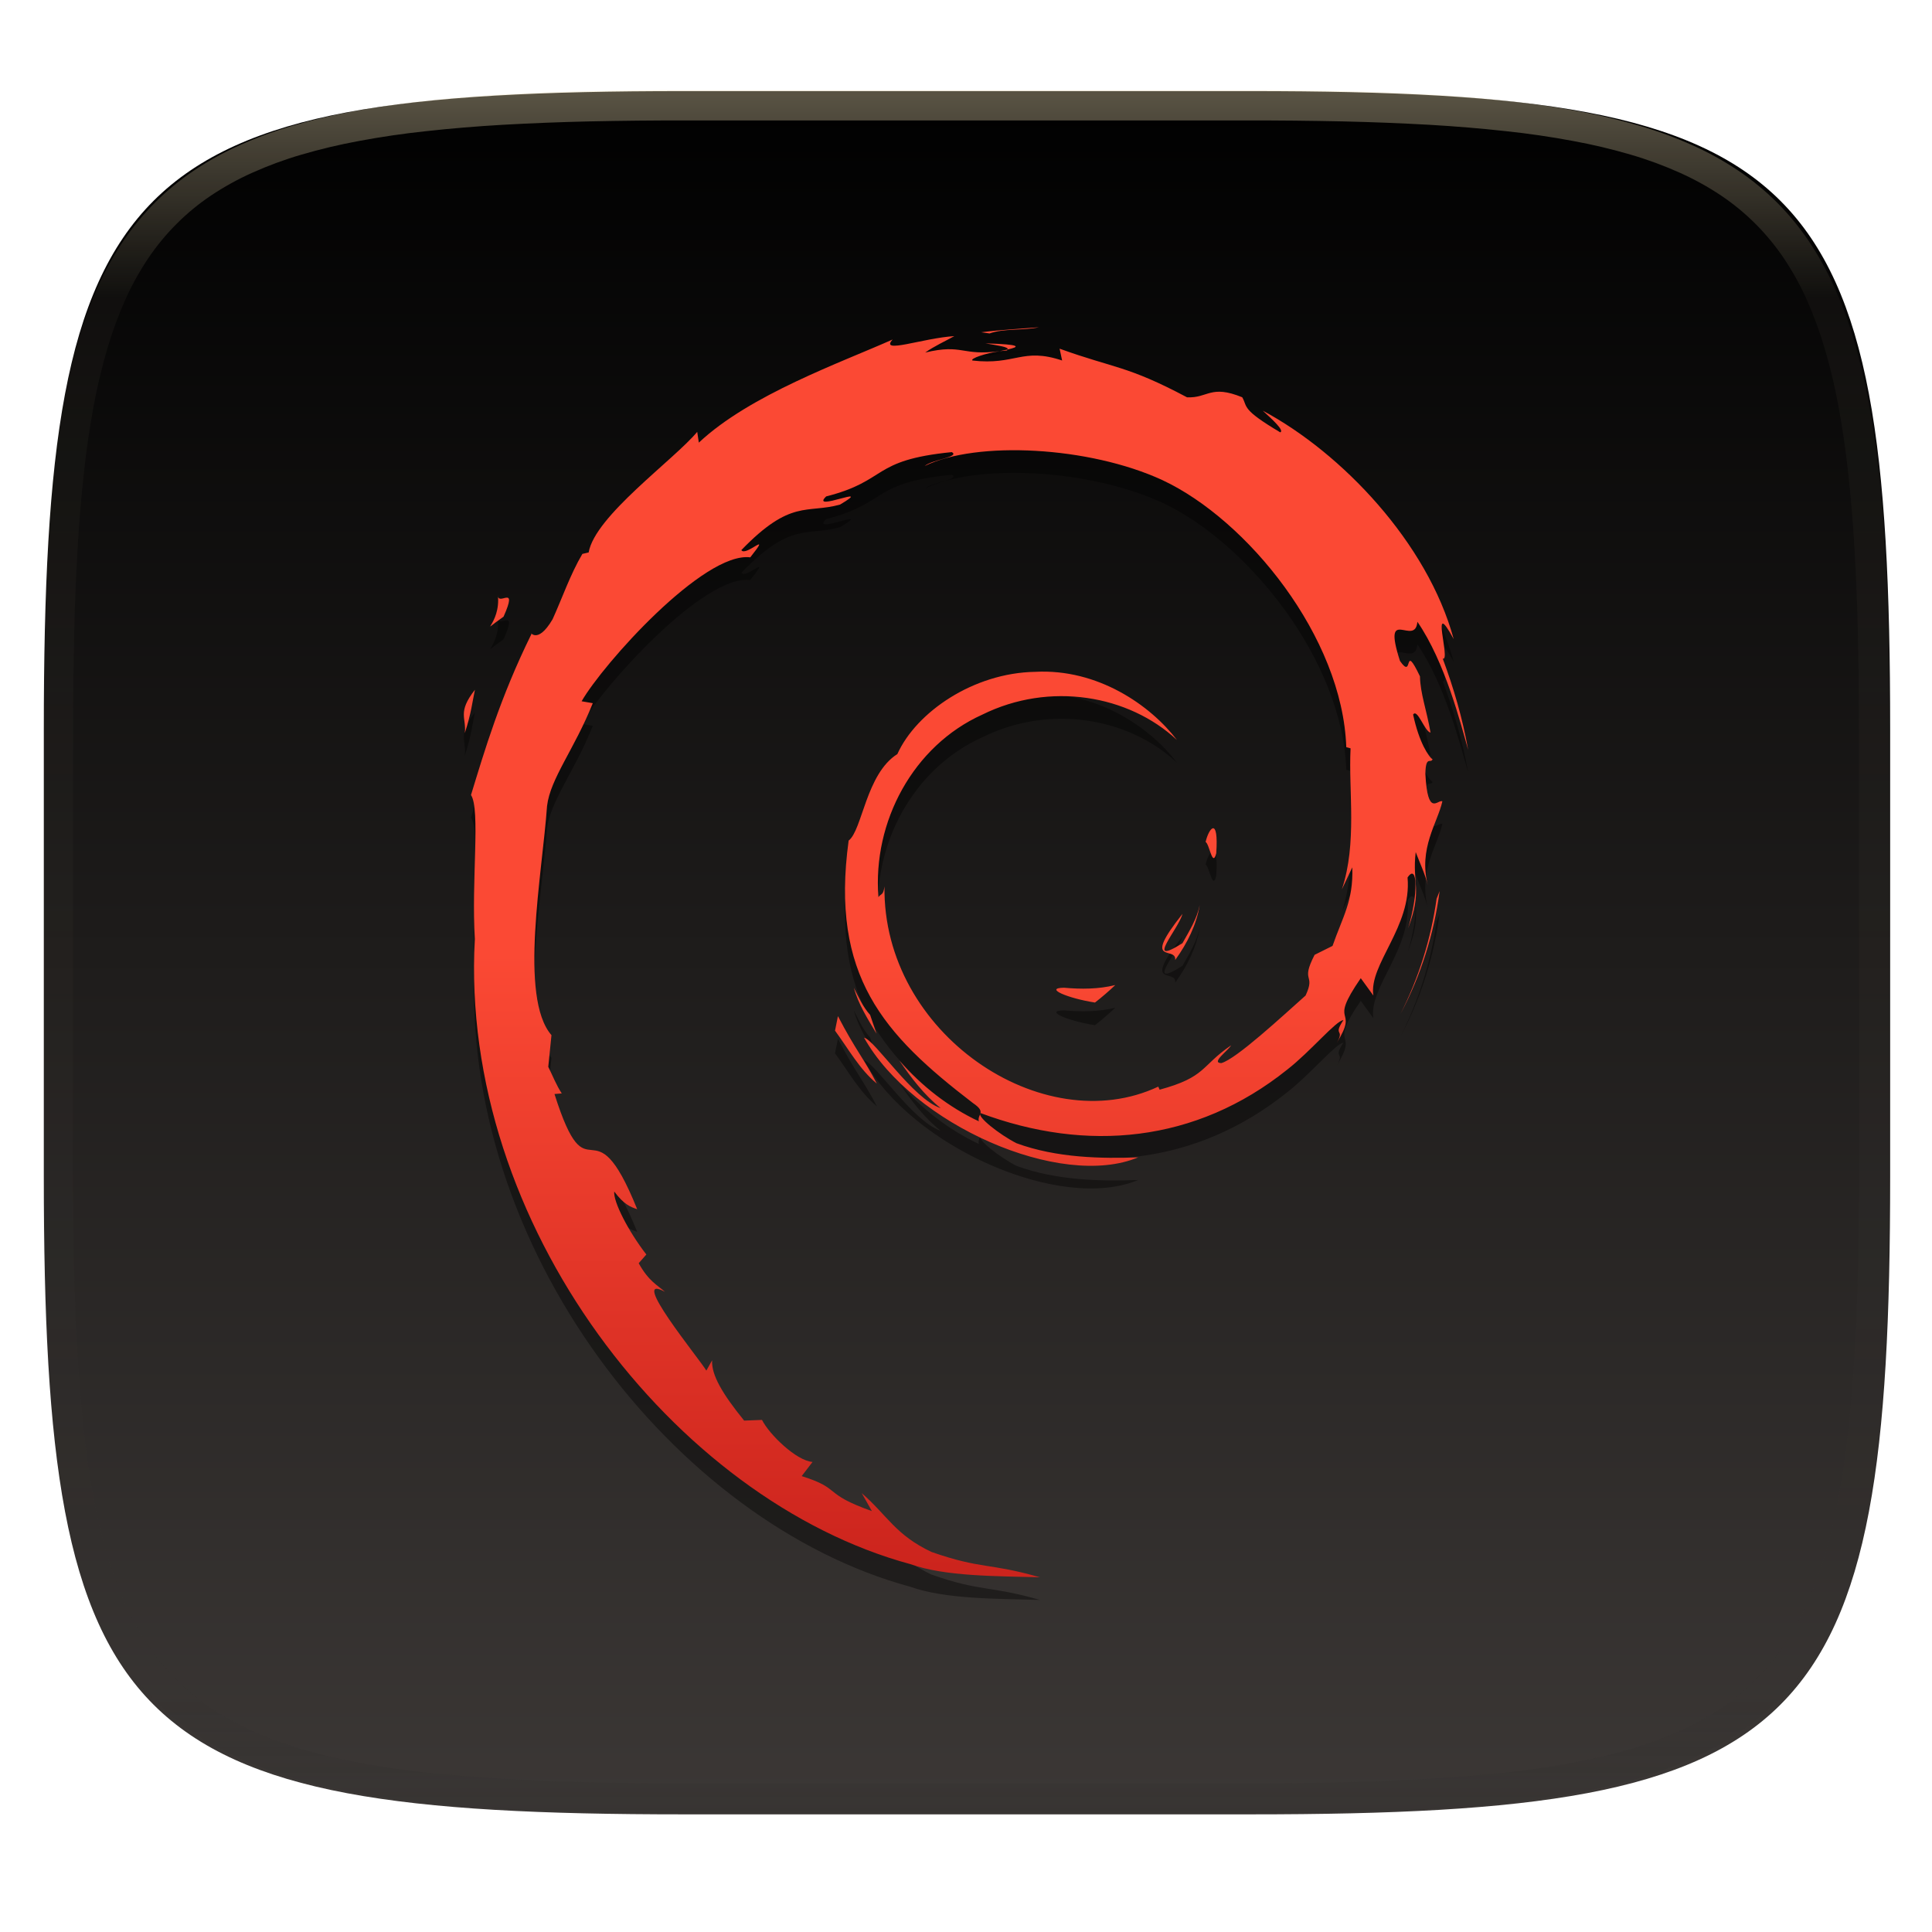
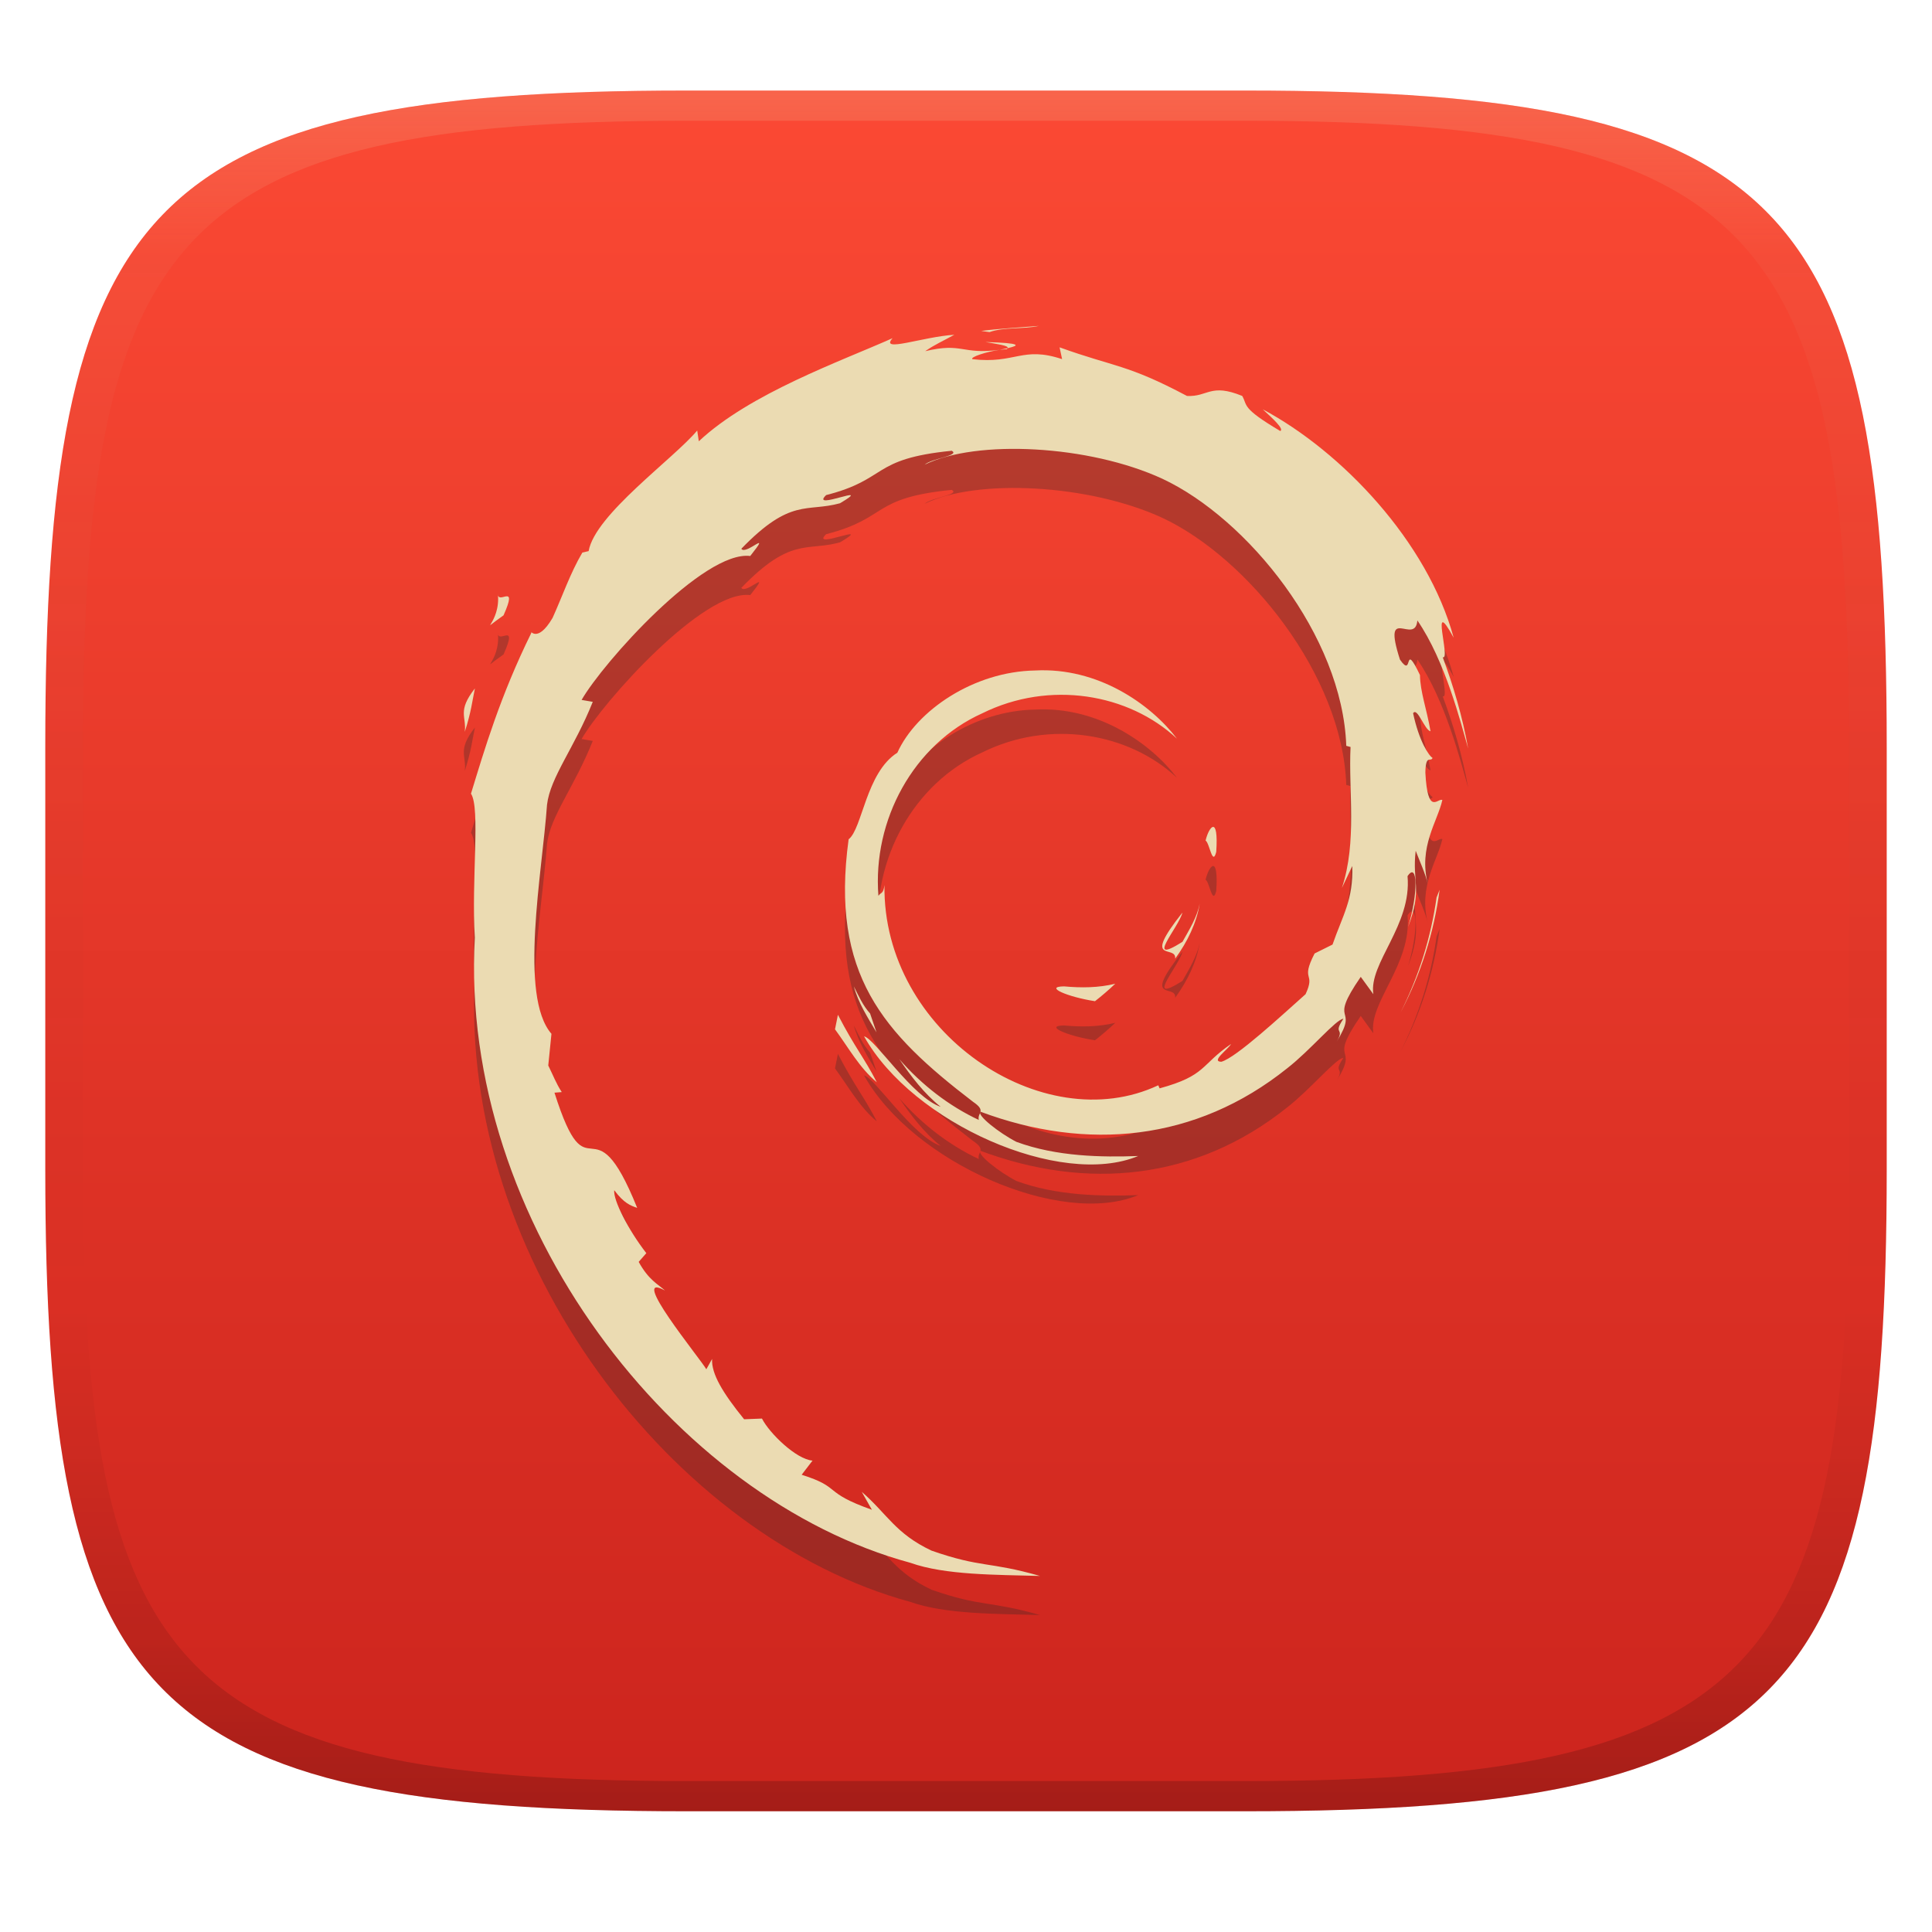
- <svg xmlns="http://www.w3.org/2000/svg" style="isolation:isolate" width="256" height="256" viewBox="0 0 256 256">
-   <g filter="url(#DlHWXcb7kmQgLvXW0k3hJxmRZAwigLmf)">
-     <linearGradient id="_lgradient_112" x1="0" x2="0" y1="0" y2="1" gradientTransform="matrix(244.648,0,0,228.338,5.807,12.075)" gradientUnits="userSpaceOnUse">
-       <stop offset="0%" style="stop-color:#5049665c5445" />
-       <stop offset="100%" style="stop-color:#3c3836" />
+ <svg xmlns="http://www.w3.org/2000/svg" width="256" height="256" version="1.1">
+   <defs>
+     <linearGradient id="linearGradient31" x1=".5" x2=".5" y2="1" gradientTransform="matrix(244,0,0,228,5.986,12)" gradientUnits="userSpaceOnUse">
+       <stop stop-color="#ebdbb2" stop-opacity=".2" offset="0" />
+       <stop stop-color="#ebdbb2" stop-opacity=".05" offset=".1" />
+       <stop stop-opacity="0" offset=".704" />
+       <stop stop-opacity=".1" offset=".897" />
+       <stop stop-opacity=".2" offset="1" />
    </linearGradient>
-     <path fill="url(#_lgradient_112)" d="M 165.816 12.075 C 239.871 12.075 250.455 22.632 250.455 96.619 L 250.455 155.87 C 250.455 229.856 239.871 240.413 165.816 240.413 L 90.446 240.413 C 16.39 240.413 5.807 229.856 5.807 155.87 L 5.807 96.619 C 5.807 22.632 16.39 12.075 90.446 12.075 L 165.816 12.075 Z" />
-   </g>
-   <g opacity=".4">
-     <linearGradient id="_lgradient_113" x1=".517" x2=".517" y1="0" y2="1" gradientTransform="matrix(244.65,0,0,228.34,5.68,11.95)" gradientUnits="userSpaceOnUse">
-       <stop offset="0%" style="stop-color:#ebdbb2" />
-       <stop offset="12.5%" stop-opacity=".098" style="stop-color:#ebdbb2" />
-       <stop offset="92.5%" stop-opacity=".098" style="stop-color:#282828" />
-       <stop offset="100%" stop-opacity=".498" style="stop-color:#282828" />
+     <linearGradient id="linearGradient6" x1="140" x2="140" y1="12" y2="240" gradientUnits="userSpaceOnUse">
+       <stop stop-color="#fb4934" offset="0" />
+       <stop stop-color="#cc241d" offset="1" />
    </linearGradient>
-     <path fill="url(#_lgradient_113)" fill-rule="evenodd" d="M 165.068 11.951 C 169.396 11.941 173.724 11.991 178.052 12.089 C 181.927 12.167 185.803 12.315 189.678 12.541 C 193.131 12.737 196.583 13.022 200.026 13.395 C 203.085 13.73 206.144 14.181 209.174 14.741 C 211.889 15.243 214.574 15.881 217.22 16.657 C 219.62 17.355 221.971 18.219 224.243 19.241 C 226.358 20.184 228.384 21.304 230.302 22.591 C 232.142 23.829 233.863 25.244 235.437 26.806 C 237.001 28.378 238.417 30.088 239.656 31.925 C 240.945 33.841 242.066 35.865 243.02 37.967 C 244.043 40.247 244.909 42.585 245.617 44.972 C 246.394 47.615 247.034 50.297 247.535 53.009 C 248.096 56.035 248.548 59.081 248.883 62.136 C 249.257 65.575 249.542 69.014 249.739 72.462 C 249.965 76.323 250.112 80.194 250.201 84.055 C 250.289 88.378 250.339 92.701 250.329 97.014 L 250.329 155.226 C 250.339 159.549 250.289 163.862 250.201 168.185 C 250.112 172.056 249.965 175.917 249.739 179.778 C 249.542 183.226 249.257 186.675 248.883 190.104 C 248.548 193.159 248.096 196.215 247.535 199.241 C 247.034 201.943 246.394 204.625 245.617 207.268 C 244.909 209.655 244.043 212.003 243.02 214.273 C 242.066 216.385 240.945 218.399 239.656 220.315 C 238.417 222.152 237.001 223.872 235.437 225.434 C 233.863 226.996 232.142 228.411 230.302 229.649 C 228.384 230.936 226.358 232.056 224.243 232.999 C 221.971 234.021 219.62 234.885 217.22 235.593 C 214.574 236.369 211.889 237.007 209.174 237.499 C 206.144 238.068 203.085 238.51 200.026 238.845 C 196.583 239.218 193.131 239.503 189.678 239.699 C 185.803 239.925 181.927 240.073 178.052 240.161 C 173.724 240.249 169.396 240.299 165.068 240.289 L 90.942 240.289 C 86.614 240.299 82.286 240.249 77.958 240.161 C 74.083 240.073 70.207 239.925 66.332 239.699 C 62.879 239.503 59.427 239.218 55.984 238.845 C 52.925 238.51 49.866 238.068 46.836 237.499 C 44.121 237.007 41.436 236.369 38.79 235.593 C 36.39 234.885 34.039 234.021 31.767 232.999 C 29.652 232.056 27.626 230.936 25.708 229.649 C 23.868 228.411 22.147 226.996 20.573 225.434 C 19.009 223.872 17.593 222.152 16.354 220.315 C 15.065 218.399 13.944 216.385 12.99 214.273 C 11.967 212.003 11.101 209.655 10.393 207.268 C 9.616 204.625 8.976 201.943 8.475 199.241 C 7.914 196.215 7.462 193.159 7.127 190.104 C 6.753 186.675 6.468 183.226 6.271 179.778 C 6.045 175.917 5.898 172.056 5.809 168.185 C 5.721 163.862 5.671 159.549 5.681 155.226 L 5.681 97.014 C 5.671 92.701 5.721 88.378 5.809 84.055 C 5.898 80.194 6.045 76.323 6.271 72.462 C 6.468 69.014 6.753 65.575 7.127 62.136 C 7.462 59.081 7.914 56.035 8.475 53.009 C 8.976 50.297 9.616 47.615 10.393 44.972 C 11.101 42.585 11.967 40.247 12.99 37.967 C 13.944 35.865 15.065 33.841 16.354 31.925 C 17.593 30.088 19.009 28.378 20.573 26.806 C 22.147 25.244 23.868 23.829 25.708 22.591 C 27.626 21.304 29.652 20.184 31.767 19.241 C 34.039 18.219 36.39 17.355 38.79 16.657 C 41.436 15.881 44.121 15.243 46.836 14.741 C 49.866 14.181 52.925 13.73 55.984 13.395 C 59.427 13.022 62.879 12.737 66.332 12.541 C 70.207 12.315 74.083 12.167 77.958 12.089 C 82.286 11.991 86.614 11.941 90.942 11.951 L 165.068 11.951 Z M 165.078 15.96 C 169.376 15.95 173.675 15.999 177.973 16.087 C 181.8 16.176 185.626 16.323 189.452 16.539 C 192.836 16.736 196.219 17.011 199.583 17.384 C 202.554 17.699 205.515 18.131 208.446 18.681 C 211.023 19.153 213.58 19.762 216.099 20.499 C 218.322 21.147 220.495 21.953 222.6 22.896 C 224.509 23.751 226.338 24.763 228.069 25.922 C 229.692 27.013 231.207 28.26 232.594 29.646 C 233.981 31.031 235.23 32.544 236.332 34.165 C 237.492 35.894 238.506 37.712 239.361 39.608 C 240.306 41.72 241.112 43.892 241.761 46.102 C 242.509 48.617 243.109 51.162 243.591 53.736 C 244.132 56.664 244.565 59.611 244.889 62.578 C 245.263 65.938 245.539 69.308 245.735 72.688 C 245.952 76.51 246.109 80.322 246.188 84.144 C 246.276 88.437 246.325 92.721 246.325 97.014 C 246.325 97.014 246.325 97.014 246.325 97.014 L 246.325 155.226 C 246.325 155.226 246.325 155.226 246.325 155.226 C 246.325 159.519 246.276 163.803 246.188 168.096 C 246.109 171.918 245.952 175.74 245.735 179.552 C 245.539 182.932 245.263 186.302 244.889 189.672 C 244.565 192.629 244.132 195.576 243.591 198.504 C 243.109 201.078 242.509 203.623 241.761 206.138 C 241.112 208.358 240.306 210.52 239.361 212.632 C 238.506 214.528 237.492 216.356 236.332 218.075 C 235.23 219.706 233.981 221.219 232.594 222.604 C 231.207 223.98 229.692 225.227 228.069 226.318 C 226.338 227.477 224.509 228.489 222.6 229.344 C 220.495 230.297 218.322 231.093 216.099 231.741 C 213.58 232.478 211.023 233.087 208.446 233.559 C 205.515 234.109 202.554 234.541 199.583 234.865 C 196.219 235.229 192.836 235.514 189.452 235.701 C 185.626 235.917 181.8 236.074 177.973 236.153 C 173.675 236.251 169.376 236.29 165.078 236.29 C 165.078 236.29 165.078 236.29 165.068 236.29 L 90.942 236.29 C 90.932 236.29 90.932 236.29 90.932 236.29 C 86.634 236.29 82.335 236.251 78.037 236.153 C 74.21 236.074 70.384 235.917 66.558 235.701 C 63.174 235.514 59.791 235.229 56.427 234.865 C 53.456 234.541 50.495 234.109 47.564 233.559 C 44.987 233.087 42.43 232.478 39.911 231.741 C 37.688 231.093 35.515 230.297 33.41 229.344 C 31.501 228.489 29.672 227.477 27.941 226.318 C 26.318 225.227 24.803 223.98 23.416 222.604 C 22.029 221.219 20.78 219.706 19.678 218.075 C 18.518 216.356 17.504 214.528 16.649 212.632 C 15.704 210.52 14.898 208.358 14.249 206.138 C 13.501 203.623 12.901 201.078 12.419 198.504 C 11.878 195.576 11.445 192.629 11.121 189.672 C 10.747 186.302 10.472 182.932 10.275 179.552 C 10.058 175.74 9.901 171.918 9.822 168.096 C 9.734 163.803 9.685 159.519 9.685 155.226 C 9.685 155.226 9.685 155.226 9.685 155.226 L 9.685 97.014 C 9.685 97.014 9.685 97.014 9.685 97.014 C 9.685 92.721 9.734 88.437 9.822 84.144 C 9.901 80.322 10.058 76.51 10.275 72.688 C 10.472 69.308 10.747 65.938 11.121 62.578 C 11.445 59.611 11.878 56.664 12.419 53.736 C 12.901 51.162 13.501 48.617 14.249 46.102 C 14.898 43.892 15.704 41.72 16.649 39.608 C 17.504 37.712 18.518 35.894 19.678 34.165 C 20.78 32.544 22.029 31.031 23.416 29.646 C 24.803 28.26 26.318 27.013 27.941 25.922 C 29.672 24.763 31.501 23.751 33.41 22.896 C 35.515 21.953 37.688 21.147 39.911 20.499 C 42.43 19.762 44.987 19.153 47.564 18.681 C 50.495 18.131 53.456 17.699 56.427 17.384 C 59.791 17.011 63.174 16.736 66.558 16.539 C 70.384 16.323 74.21 16.176 78.037 16.087 C 82.335 15.999 86.634 15.95 90.932 15.96 C 90.932 15.96 90.932 15.96 90.942 15.96 L 165.068 15.96 C 165.078 15.96 165.078 15.96 165.078 15.96 Z" />
-   </g>
-   <g opacity=".4" filter="url(#puStL8W3drhwIojaGQlSecu61FsnVEiv)">
-     <path fill-rule="evenodd" d="M 140.992 133.878 C 138.248 133.915 141.508 135.289 145.092 135.842 C 146.025 135.114 146.922 134.342 147.779 133.527 C 145.551 134.073 143.281 134.086 140.992 133.878 L 140.992 133.878 L 140.992 133.878 Z M 155.718 130.206 C 157.358 127.949 158.548 125.48 158.969 122.927 C 158.6 124.745 157.617 126.316 156.684 127.976 C 151.554 131.207 156.199 126.059 156.68 124.099 C 151.166 131.048 155.92 128.265 155.718 130.206 L 155.718 130.206 L 155.718 130.206 L 155.718 130.206 Z M 161.16 116.055 C 161.494 111.113 160.188 112.678 159.749 114.56 C 160.26 114.828 160.666 118.047 161.16 116.055 L 161.16 116.055 L 161.16 116.055 Z M 130.581 48.499 C 132.046 48.76 133.747 48.962 133.503 49.313 C 135.112 48.958 135.474 48.639 130.581 48.499 L 130.581 48.499 L 130.581 48.499 Z M 133.505 49.313 L 132.474 49.528 L 133.435 49.439 L 133.505 49.313 L 133.505 49.313 L 133.505 49.313 Z M 179.185 117.929 C 179.35 122.367 177.89 124.523 176.569 128.336 L 174.194 129.518 C 172.253 133.29 174.387 131.913 172.997 134.912 C 169.962 137.607 163.801 143.341 161.829 143.867 C 160.387 143.836 162.804 142.166 163.12 141.514 C 159.062 144.298 159.863 145.694 153.657 147.39 L 153.477 146.984 C 138.176 154.184 116.92 139.918 117.199 120.455 C 117.038 121.689 116.735 121.38 116.397 121.876 C 115.607 111.864 121.022 101.807 130.155 97.695 C 139.087 93.275 149.559 95.086 155.953 101.054 C 152.441 96.451 145.444 91.571 137.158 92.022 C 129.038 92.155 121.439 97.314 118.904 102.918 C 114.745 105.536 114.261 113.014 112.449 114.384 C 110.008 132.311 117.036 140.054 128.926 149.166 C 130.792 150.426 129.451 150.619 129.701 151.578 C 125.752 149.73 122.137 146.938 119.161 143.52 C 120.741 145.828 122.444 148.073 124.646 149.836 C 120.919 148.578 115.943 140.812 114.494 140.496 C 120.914 151.991 140.536 160.655 150.817 156.355 C 146.06 156.532 140.018 156.453 134.677 154.478 C 132.427 153.323 129.379 150.933 129.925 150.487 C 143.951 155.723 158.436 154.451 170.57 144.725 C 173.66 142.318 177.032 138.228 178.007 138.173 C 176.54 140.38 178.259 139.234 177.131 141.183 C 180.202 136.222 175.792 139.163 180.309 132.616 L 181.977 134.912 C 181.352 130.79 187.092 125.791 186.508 119.277 C 187.825 117.286 187.976 121.423 186.58 126.004 C 188.518 120.921 187.092 120.104 187.588 115.908 C 188.123 117.319 188.834 118.816 189.196 120.306 C 187.932 115.392 190.487 112.035 191.122 109.178 C 190.494 108.903 189.174 111.349 188.869 105.549 C 188.915 103.029 189.572 104.228 189.824 103.607 C 189.331 103.323 188.033 101.39 187.245 97.685 C 187.812 96.813 188.773 99.943 189.552 100.07 C 189.05 97.125 188.189 94.879 188.152 92.618 C 185.875 87.86 187.346 93.253 185.502 90.575 C 183.077 83.018 187.511 88.821 187.812 85.39 C 191.482 90.707 193.575 98.955 194.539 102.369 C 193.804 98.205 192.619 94.17 191.17 90.266 C 192.289 90.739 189.372 81.701 192.623 87.686 C 189.153 74.929 177.785 63.008 167.325 57.417 C 168.601 58.587 170.216 60.056 169.639 60.288 C 164.433 57.193 165.348 56.948 164.602 55.641 C 160.368 53.916 160.086 55.782 157.284 55.644 C 149.294 51.405 147.755 51.855 140.402 49.202 L 140.737 50.767 C 135.445 49.004 134.57 51.432 128.852 50.771 C 128.505 50.501 130.685 49.787 132.482 49.528 C 127.364 50.204 127.603 48.517 122.596 49.713 C 123.829 48.848 125.136 48.273 126.452 47.538 C 122.28 47.792 116.489 49.967 118.276 47.986 C 111.47 51.025 99.382 55.288 92.599 61.649 L 92.386 60.223 C 89.278 63.954 78.832 71.366 78 76.202 L 77.168 76.395 C 75.553 79.133 74.504 82.236 73.222 85.052 C 71.108 88.657 70.122 86.44 70.423 87.006 C 66.263 95.441 64.192 102.527 62.409 108.343 C 63.68 110.244 62.44 119.79 62.92 127.429 C 60.833 165.165 89.403 201.8 120.632 210.257 C 125.21 211.897 132.015 211.838 137.805 212 C 130.976 210.046 130.094 210.966 123.437 208.646 C 118.638 206.383 117.587 203.802 114.185 200.85 L 115.532 203.229 C 108.864 200.869 111.654 200.309 106.228 198.591 L 107.666 196.716 C 105.504 196.55 101.941 193.075 100.967 191.145 L 98.602 191.238 C 95.762 187.737 94.247 185.208 94.359 183.248 L 93.594 184.611 C 92.729 183.125 83.141 171.463 88.115 174.178 C 87.191 173.337 85.962 172.806 84.631 170.383 L 85.643 169.228 C 83.253 166.147 81.238 162.2 81.392 160.885 C 82.669 162.608 83.554 162.931 84.432 163.227 C 78.387 148.231 78.048 162.402 73.472 147.963 L 74.438 147.886 C 73.698 146.763 73.244 145.553 72.649 144.361 L 73.072 140.164 C 68.722 135.138 71.856 118.774 72.486 109.801 C 72.917 106.153 76.117 102.268 78.547 96.176 L 77.067 95.922 C 79.899 90.985 93.234 76.086 99.414 76.85 C 102.406 73.092 98.818 76.836 98.232 75.891 C 104.806 69.09 106.873 71.086 111.309 69.861 C 116.09 67.023 107.203 70.971 109.47 68.779 C 117.741 66.669 115.33 63.978 126.117 62.907 C 127.256 63.554 123.478 63.906 122.53 64.746 C 129.418 61.373 144.331 62.143 154.022 66.616 C 165.258 71.871 177.89 87.397 178.39 102.006 L 178.957 102.158 C 178.671 107.966 179.846 114.683 177.805 120.851 L 179.185 117.929 L 179.185 117.929 L 179.185 117.929 Z M 111.031 137.644 L 110.644 139.567 C 112.449 142.019 113.882 144.675 116.184 146.585 C 114.527 143.354 113.298 142.019 111.031 137.644 L 111.031 137.644 Z M 115.295 137.478 C 114.34 136.42 113.777 135.149 113.142 133.885 C 113.748 136.11 114.99 138.022 116.141 139.969 L 115.295 137.478 L 115.295 137.478 L 115.295 137.478 Z M 190.759 121.075 L 190.356 122.089 C 189.612 127.405 187.995 132.562 185.571 137.352 C 188.275 132.269 190.018 126.709 190.759 121.075 L 190.759 121.075 L 190.759 121.075 Z M 131.126 47.182 C 132.98 46.504 135.685 46.809 137.658 46.363 C 135.09 46.578 132.535 46.706 130.013 47.028 L 131.126 47.182 L 131.126 47.182 Z M 65.972 81.828 C 66.4 85.785 62.997 87.322 66.725 84.71 C 68.728 80.203 65.947 83.467 65.972 81.828 L 65.972 81.828 Z M 61.586 100.149 C 62.447 97.509 62.602 95.926 62.931 94.396 C 60.556 97.434 61.836 98.082 61.586 100.149 L 61.586 100.149 Z" />
-   </g>
-   <linearGradient id="_lgradient_114" x1="0" x2="0" y1="0" y2="1" gradientTransform="matrix(133.078,0,0,165.637,61.461,43.363)" gradientUnits="userSpaceOnUse">
-     <stop offset="0%" style="stop-color:#fb4934" />
-     <stop offset="50%" style="stop-color:#fb4934" />
-     <stop offset="100%" style="stop-color:#cc241d" />
-   </linearGradient>
-   <path fill="url(#_lgradient_114)" fill-rule="evenodd" d="M 140.992 130.878 C 138.248 130.915 141.508 132.289 145.092 132.842 C 146.025 132.114 146.922 131.342 147.779 130.527 C 145.551 131.073 143.281 131.086 140.992 130.878 L 140.992 130.878 L 140.992 130.878 Z M 155.718 127.206 C 157.358 124.949 158.548 122.48 158.969 119.927 C 158.6 121.745 157.617 123.316 156.684 124.976 C 151.554 128.207 156.199 123.059 156.68 121.099 C 151.166 128.048 155.92 125.265 155.718 127.206 L 155.718 127.206 L 155.718 127.206 L 155.718 127.206 Z M 161.16 113.055 C 161.494 108.113 160.188 109.678 159.749 111.56 C 160.26 111.828 160.666 115.047 161.16 113.055 L 161.16 113.055 L 161.16 113.055 Z M 130.581 45.499 C 132.046 45.76 133.747 45.962 133.503 46.313 C 135.112 45.958 135.474 45.639 130.581 45.499 L 130.581 45.499 L 130.581 45.499 Z M 133.505 46.313 L 132.474 46.528 L 133.435 46.439 L 133.505 46.313 L 133.505 46.313 L 133.505 46.313 Z M 179.185 114.929 C 179.35 119.367 177.89 121.523 176.569 125.336 L 174.194 126.518 C 172.253 130.29 174.387 128.913 172.997 131.912 C 169.962 134.607 163.801 140.341 161.829 140.867 C 160.387 140.836 162.804 139.166 163.12 138.514 C 159.062 141.298 159.863 142.694 153.657 144.39 L 153.477 143.984 C 138.176 151.184 116.92 136.918 117.199 117.455 C 117.038 118.689 116.735 118.38 116.397 118.876 C 115.607 108.864 121.022 98.807 130.155 94.695 C 139.087 90.275 149.559 92.086 155.953 98.054 C 152.441 93.451 145.444 88.571 137.158 89.022 C 129.038 89.155 121.439 94.314 118.904 99.918 C 114.745 102.536 114.261 110.014 112.449 111.384 C 110.008 129.311 117.036 137.054 128.926 146.166 C 130.792 147.426 129.451 147.619 129.701 148.578 C 125.752 146.73 122.137 143.938 119.161 140.52 C 120.741 142.828 122.444 145.073 124.646 146.836 C 120.919 145.578 115.943 137.812 114.494 137.496 C 120.914 148.991 140.536 157.655 150.817 153.355 C 146.06 153.532 140.018 153.453 134.677 151.478 C 132.427 150.323 129.379 147.933 129.925 147.487 C 143.951 152.723 158.436 151.451 170.57 141.725 C 173.66 139.318 177.032 135.228 178.007 135.173 C 176.54 137.38 178.259 136.234 177.131 138.183 C 180.202 133.222 175.792 136.163 180.309 129.616 L 181.977 131.912 C 181.352 127.79 187.092 122.791 186.508 116.277 C 187.825 114.286 187.976 118.423 186.58 123.004 C 188.518 117.921 187.092 117.104 187.588 112.908 C 188.123 114.319 188.834 115.816 189.196 117.306 C 187.932 112.392 190.487 109.035 191.122 106.178 C 190.494 105.903 189.174 108.349 188.869 102.549 C 188.915 100.029 189.572 101.228 189.824 100.607 C 189.331 100.323 188.033 98.39 187.245 94.685 C 187.812 93.813 188.773 96.943 189.552 97.07 C 189.05 94.125 188.189 91.879 188.152 89.618 C 185.875 84.86 187.346 90.253 185.502 87.575 C 183.077 80.018 187.511 85.821 187.812 82.39 C 191.482 87.707 193.575 95.955 194.539 99.369 C 193.804 95.205 192.619 91.17 191.17 87.266 C 192.289 87.739 189.372 78.701 192.623 84.686 C 189.153 71.929 177.785 60.008 167.325 54.417 C 168.601 55.587 170.216 57.056 169.639 57.288 C 164.433 54.193 165.348 53.948 164.602 52.641 C 160.368 50.916 160.086 52.782 157.284 52.644 C 149.294 48.405 147.755 48.855 140.402 46.202 L 140.737 47.767 C 135.445 46.004 134.57 48.432 128.852 47.771 C 128.505 47.501 130.685 46.787 132.482 46.528 C 127.364 47.204 127.603 45.517 122.596 46.713 C 123.829 45.848 125.136 45.273 126.452 44.538 C 122.28 44.792 116.489 46.967 118.276 44.986 C 111.47 48.025 99.382 52.288 92.599 58.649 L 92.386 57.223 C 89.278 60.954 78.832 68.366 78 73.202 L 77.168 73.395 C 75.553 76.133 74.504 79.236 73.222 82.052 C 71.108 85.657 70.122 83.44 70.423 84.006 C 66.263 92.441 64.192 99.527 62.409 105.343 C 63.68 107.244 62.44 116.79 62.92 124.429 C 60.833 162.165 89.403 198.8 120.632 207.257 C 125.21 208.897 132.015 208.838 137.805 209 C 130.976 207.046 130.094 207.966 123.437 205.646 C 118.638 203.383 117.587 200.802 114.185 197.85 L 115.532 200.229 C 108.864 197.869 111.654 197.309 106.228 195.591 L 107.666 193.716 C 105.504 193.55 101.941 190.075 100.967 188.145 L 98.602 188.238 C 95.762 184.737 94.247 182.208 94.359 180.248 L 93.594 181.611 C 92.729 180.125 83.141 168.463 88.115 171.178 C 87.191 170.337 85.962 169.806 84.631 167.383 L 85.643 166.228 C 83.253 163.147 81.238 159.2 81.392 157.885 C 82.669 159.608 83.554 159.931 84.432 160.227 C 78.387 145.231 78.048 159.402 73.472 144.963 L 74.438 144.886 C 73.698 143.763 73.244 142.553 72.649 141.361 L 73.072 137.164 C 68.722 132.138 71.856 115.774 72.486 106.801 C 72.917 103.153 76.117 99.268 78.547 93.176 L 77.067 92.922 C 79.899 87.985 93.234 73.086 99.414 73.85 C 102.406 70.092 98.818 73.836 98.232 72.891 C 104.806 66.09 106.873 68.086 111.309 66.861 C 116.09 64.023 107.203 67.971 109.47 65.779 C 117.741 63.669 115.33 60.978 126.117 59.907 C 127.256 60.554 123.478 60.906 122.53 61.746 C 129.418 58.373 144.331 59.143 154.022 63.616 C 165.258 68.871 177.89 84.397 178.39 99.006 L 178.957 99.158 C 178.671 104.966 179.846 111.683 177.805 117.851 L 179.185 114.929 L 179.185 114.929 L 179.185 114.929 Z M 111.031 134.644 L 110.644 136.567 C 112.449 139.019 113.882 141.675 116.184 143.585 C 114.527 140.354 113.298 139.019 111.031 134.644 L 111.031 134.644 Z M 115.295 134.478 C 114.34 133.42 113.777 132.149 113.142 130.885 C 113.748 133.11 114.99 135.022 116.141 136.969 L 115.295 134.478 L 115.295 134.478 L 115.295 134.478 Z M 190.759 118.075 L 190.356 119.089 C 189.612 124.405 187.995 129.562 185.571 134.352 C 188.275 129.269 190.018 123.709 190.759 118.075 L 190.759 118.075 L 190.759 118.075 Z M 131.126 44.182 C 132.98 43.504 135.685 43.809 137.658 43.363 C 135.09 43.578 132.535 43.706 130.013 44.028 L 131.126 44.182 L 131.126 44.182 Z M 65.972 78.828 C 66.4 82.785 62.997 84.322 66.725 81.71 C 68.728 77.203 65.947 80.467 65.972 78.828 L 65.972 78.828 Z M 61.586 97.149 C 62.447 94.509 62.602 92.926 62.931 91.396 C 60.556 94.434 61.836 95.082 61.586 97.149 L 61.586 97.149 Z" />
+   </defs>
+   <path d="m165 12c72 0 85 15 85 87v56c0 70-13 85-85 85h-74c-72 0-85-15-85-85v-56c0-72 13-87 85-87z" fill="url(#linearGradient6)" style="isolation:isolate" />
+   <path d="m140.99 135.88c-2.744 0.037 0.516 1.411 4.1 1.964 0.933-0.728 1.83-1.5 2.687-2.315-2.228 0.546-4.498 0.559-6.787 0.351zm14.726-3.672c1.64-2.257 2.83-4.726 3.251-7.279-0.369 1.818-1.352 3.389-2.285 5.049-5.13 3.231-0.485-1.917-4e-3 -3.877-5.514 6.949-0.76 4.166-0.962 6.107zm5.442-14.151c0.334-4.942-0.972-3.377-1.411-1.495 0.511 0.268 0.917 3.487 1.411 1.495zm-30.579-67.556c1.465 0.261 3.166 0.463 2.922 0.814 1.609-0.355 1.971-0.674-2.922-0.814zm2.924 0.814-1.031 0.215 0.961-0.089zm45.68 68.616c0.165 4.438-1.295 6.594-2.616 10.407l-2.375 1.182c-1.941 3.772 0.193 2.395-1.197 5.394-3.035 2.695-9.196 8.429-11.168 8.955-1.442-0.031 0.975-1.701 1.291-2.353-4.058 2.784-3.257 4.18-9.463 5.876l-0.18-0.406c-15.301 7.2-36.557-7.066-36.278-26.529-0.161 1.234-0.464 0.925-0.802 1.421-0.79-10.012 4.625-20.069 13.758-24.181 8.932-4.42 19.404-2.609 25.798 3.359-3.512-4.603-10.509-9.483-18.795-9.032-8.12 0.133-15.719 5.292-18.254 10.896-4.159 2.618-4.643 10.096-6.455 11.466-2.441 17.927 4.587 25.67 16.477 34.782 1.866 1.26 0.525 1.453 0.775 2.412-3.949-1.848-7.564-4.64-10.54-8.058 1.58 2.308 3.283 4.553 5.485 6.316-3.727-1.258-8.703-9.024-10.152-9.34 6.42 11.495 26.042 20.159 36.323 15.859-4.757 0.177-10.799 0.098-16.14-1.877-2.25-1.155-5.298-3.545-4.752-3.991 14.026 5.236 28.511 3.964 40.645-5.762 3.09-2.407 6.462-6.497 7.437-6.552-1.467 2.207 0.252 1.061-0.876 3.01 3.071-4.961-1.339-2.02 3.178-8.567l1.668 2.296c-0.625-4.122 5.115-9.121 4.531-15.635 1.317-1.991 1.468 2.146 0.072 6.727 1.938-5.083 0.512-5.9 1.008-10.096 0.535 1.411 1.246 2.908 1.608 4.398-1.264-4.914 1.291-8.271 1.926-11.128-0.628-0.275-1.948 2.171-2.253-3.629 0.046-2.52 0.703-1.321 0.955-1.942-0.493-0.284-1.791-2.217-2.579-5.922 0.567-0.872 1.528 2.258 2.307 2.385-0.502-2.945-1.363-5.191-1.4-7.452-2.277-4.758-0.806 0.635-2.65-2.043-2.425-7.557 2.009-1.754 2.31-5.185 3.67 5.317 5.763 13.565 6.727 16.979-0.735-4.164-1.92-8.199-3.369-12.103 1.119 0.473-1.798-8.565 1.453-2.58-3.47-12.757-14.838-24.678-25.298-30.269 1.276 1.17 2.891 2.639 2.314 2.871-5.206-3.095-4.291-3.34-5.037-4.647-4.234-1.725-4.516 0.141-7.318 3e-3 -7.99-4.239-9.529-3.789-16.882-6.442l0.335 1.565c-5.292-1.763-6.167 0.665-11.885 4e-3 -0.347-0.27 1.833-0.984 3.63-1.243-5.118 0.676-4.879-1.011-9.886 0.185 1.233-0.865 2.54-1.44 3.856-2.175-4.172 0.254-9.963 2.429-8.176 0.448-6.806 3.039-18.894 7.302-25.677 13.663l-0.213-1.426c-3.108 3.731-13.554 11.143-14.386 15.979l-0.832 0.193c-1.615 2.738-2.664 5.841-3.946 8.657-2.114 3.605-3.1 1.388-2.799 1.954-4.16 8.435-6.231 15.521-8.014 21.337 1.271 1.901 0.031 11.447 0.511 19.086-2.087 37.736 26.483 74.371 57.712 82.828 4.578 1.64 11.383 1.581 17.173 1.743-6.829-1.954-7.711-1.034-14.368-3.354-4.799-2.263-5.85-4.844-9.252-7.796l1.347 2.379c-6.668-2.36-3.878-2.92-9.304-4.638l1.438-1.875c-2.162-0.166-5.725-3.641-6.699-5.571l-2.365 0.093c-2.84-3.501-4.355-6.03-4.243-7.99l-0.765 1.363c-0.865-1.486-10.453-13.148-5.479-10.433-0.924-0.841-2.153-1.372-3.484-3.795l1.012-1.155c-2.39-3.081-4.405-7.028-4.251-8.343 1.277 1.723 2.162 2.046 3.04 2.342-6.045-14.996-6.384-0.825-10.96-15.264l0.966-0.077c-0.74-1.123-1.194-2.333-1.789-3.525l0.423-4.197c-4.35-5.026-1.216-21.39-0.586-30.363 0.431-3.648 3.631-7.533 6.061-13.625l-1.48-0.254c2.832-4.937 16.167-19.836 22.347-19.072 2.992-3.758-0.596-0.014-1.182-0.959 6.574-6.801 8.641-4.805 13.077-6.03 4.781-2.838-4.106 1.11-1.839-1.082 8.271-2.11 5.86-4.801 16.647-5.872 1.139 0.647-2.639 0.999-3.587 1.839 6.888-3.373 21.801-2.603 31.492 1.87 11.236 5.255 23.868 20.781 24.368 35.39l0.567 0.152c-0.286 5.808 0.889 12.525-1.152 18.693zm-68.154 19.715-0.387 1.923c1.805 2.452 3.238 5.108 5.54 7.018-1.657-3.231-2.886-4.566-5.153-8.941zm4.264-0.166c-0.955-1.058-1.518-2.329-2.153-3.593 0.606 2.225 1.848 4.137 2.999 6.084zm75.464-16.403-0.403 1.014c-0.744 5.316-2.361 10.473-4.785 15.263 2.704-5.083 4.447-10.643 5.188-16.277zm-59.633-73.893c1.854-0.678 4.559-0.373 6.532-0.819-2.568 0.215-5.123 0.343-7.645 0.665zm-65.154 34.646c0.428 3.957-2.975 5.494 0.753 2.882 2.003-4.507-0.778-1.243-0.753-2.882zm-4.386 18.321c0.861-2.64 1.016-4.223 1.345-5.753-2.375 3.038-1.095 3.686-1.345 5.753z" fill="#282828" fill-rule="evenodd" opacity=".3" style="isolation:isolate" />
+   <path d="m140.99 130.7c-2.744 0.037 0.516 1.411 4.1 1.964 0.933-0.728 1.83-1.5 2.687-2.315-2.228 0.546-4.498 0.559-6.787 0.351zm14.726-3.672c1.64-2.257 2.83-4.726 3.251-7.279-0.369 1.818-1.352 3.389-2.285 5.049-5.13 3.231-0.485-1.917-4e-3 -3.877-5.514 6.949-0.76 4.166-0.962 6.107zm5.442-14.151c0.334-4.942-0.972-3.377-1.411-1.495 0.511 0.268 0.917 3.487 1.411 1.495zm-30.579-67.556c1.465 0.261 3.166 0.463 2.922 0.814 1.609-0.355 1.971-0.674-2.922-0.814zm2.924 0.814-1.031 0.215 0.961-0.089zm45.68 68.616c0.165 4.438-1.295 6.594-2.616 10.407l-2.375 1.182c-1.941 3.772 0.193 2.395-1.197 5.394-3.035 2.695-9.196 8.429-11.168 8.955-1.442-0.031 0.975-1.701 1.291-2.353-4.058 2.784-3.257 4.18-9.463 5.876l-0.18-0.406c-15.301 7.2-36.557-7.066-36.278-26.529-0.161 1.234-0.464 0.925-0.802 1.421-0.79-10.012 4.625-20.069 13.758-24.181 8.932-4.42 19.404-2.609 25.798 3.359-3.512-4.603-10.509-9.483-18.795-9.032-8.12 0.133-15.719 5.292-18.254 10.896-4.159 2.618-4.643 10.096-6.455 11.466-2.441 17.927 4.587 25.67 16.477 34.782 1.866 1.26 0.525 1.453 0.775 2.412-3.949-1.848-7.564-4.64-10.54-8.058 1.58 2.308 3.283 4.553 5.485 6.316-3.727-1.258-8.703-9.024-10.152-9.34 6.42 11.495 26.042 20.159 36.323 15.859-4.757 0.177-10.799 0.098-16.14-1.877-2.25-1.155-5.298-3.545-4.752-3.991 14.026 5.236 28.511 3.964 40.645-5.762 3.09-2.407 6.462-6.497 7.437-6.552-1.467 2.207 0.252 1.061-0.876 3.01 3.071-4.961-1.339-2.02 3.178-8.567l1.668 2.296c-0.625-4.122 5.115-9.121 4.531-15.635 1.317-1.991 1.468 2.146 0.072 6.727 1.938-5.083 0.512-5.9 1.008-10.096 0.535 1.411 1.246 2.908 1.608 4.398-1.264-4.914 1.291-8.271 1.926-11.128-0.628-0.275-1.948 2.171-2.253-3.629 0.046-2.52 0.703-1.321 0.955-1.942-0.493-0.284-1.791-2.217-2.579-5.922 0.567-0.872 1.528 2.258 2.307 2.385-0.502-2.945-1.363-5.191-1.4-7.452-2.277-4.758-0.806 0.635-2.65-2.043-2.425-7.557 2.009-1.754 2.31-5.185 3.67 5.317 5.763 13.565 6.727 16.979-0.735-4.164-1.92-8.199-3.369-12.103 1.119 0.473-1.798-8.565 1.453-2.58-3.47-12.757-14.838-24.678-25.298-30.269 1.276 1.17 2.891 2.639 2.314 2.871-5.206-3.095-4.291-3.34-5.037-4.647-4.234-1.725-4.516 0.141-7.318 3e-3 -7.99-4.239-9.529-3.789-16.882-6.442l0.335 1.565c-5.292-1.763-6.167 0.665-11.885 4e-3 -0.347-0.27 1.833-0.984 3.63-1.243-5.118 0.676-4.879-1.011-9.886 0.185 1.233-0.865 2.54-1.44 3.856-2.175-4.172 0.254-9.963 2.429-8.176 0.448-6.806 3.039-18.894 7.302-25.677 13.663l-0.213-1.426c-3.108 3.731-13.554 11.143-14.386 15.979l-0.832 0.193c-1.615 2.738-2.664 5.841-3.946 8.657-2.114 3.605-3.1 1.388-2.799 1.954-4.16 8.435-6.231 15.521-8.014 21.337 1.271 1.901 0.031 11.447 0.511 19.086-2.087 37.736 26.483 74.371 57.712 82.828 4.578 1.64 11.383 1.581 17.173 1.743-6.829-1.954-7.711-1.034-14.368-3.354-4.799-2.263-5.85-4.844-9.252-7.796l1.347 2.379c-6.668-2.36-3.878-2.92-9.304-4.638l1.438-1.875c-2.162-0.166-5.725-3.641-6.699-5.571l-2.365 0.093c-2.84-3.501-4.355-6.03-4.243-7.99l-0.765 1.363c-0.865-1.486-10.453-13.148-5.479-10.433-0.924-0.841-2.153-1.372-3.484-3.795l1.012-1.155c-2.39-3.081-4.405-7.028-4.251-8.343 1.277 1.723 2.162 2.046 3.04 2.342-6.045-14.996-6.384-0.825-10.96-15.264l0.966-0.077c-0.74-1.123-1.194-2.333-1.789-3.525l0.423-4.197c-4.35-5.026-1.216-21.39-0.586-30.363 0.431-3.648 3.631-7.533 6.061-13.625l-1.48-0.254c2.832-4.937 16.167-19.836 22.347-19.072 2.992-3.758-0.596-0.014-1.182-0.959 6.574-6.801 8.641-4.805 13.077-6.03 4.781-2.838-4.106 1.11-1.839-1.082 8.271-2.11 5.86-4.801 16.647-5.872 1.139 0.647-2.639 0.999-3.587 1.839 6.888-3.373 21.801-2.603 31.492 1.87 11.236 5.255 23.868 20.781 24.368 35.39l0.567 0.152c-0.286 5.808 0.889 12.525-1.152 18.693zm-68.154 19.715-0.387 1.923c1.805 2.452 3.238 5.108 5.54 7.018-1.657-3.231-2.886-4.566-5.153-8.941zm4.264-0.166c-0.955-1.058-1.518-2.329-2.153-3.593 0.606 2.225 1.848 4.137 2.999 6.084zm75.464-16.403-0.403 1.014c-0.744 5.316-2.361 10.473-4.785 15.263 2.704-5.083 4.447-10.643 5.188-16.277zm-59.633-73.893c1.854-0.678 4.559-0.373 6.532-0.819-2.568 0.215-5.123 0.343-7.645 0.665zm-65.154 34.646c0.428 3.957-2.975 5.494 0.753 2.882 2.003-4.507-0.778-1.243-0.753-2.882zm-4.386 18.321c0.861-2.64 1.016-4.223 1.345-5.753-2.375 3.038-1.095 3.686-1.345 5.753z" fill="#ebdbb2" fill-rule="evenodd" style="isolation:isolate" />
+   <path d="m91 12c-72 0-85 15-85 87v56c0 70 13 85 85 85h74c72 0 85-15 85-85v-56c0-72-13-87-85-87zm0 4h74c68 0 80 15 80 83v56c0 66-12 81-80 81h-74c-68 0-80-15-80-81v-56c0-68 12-83 80-83z" fill="url(#linearGradient31)" style="isolation:isolate" />
</svg>
